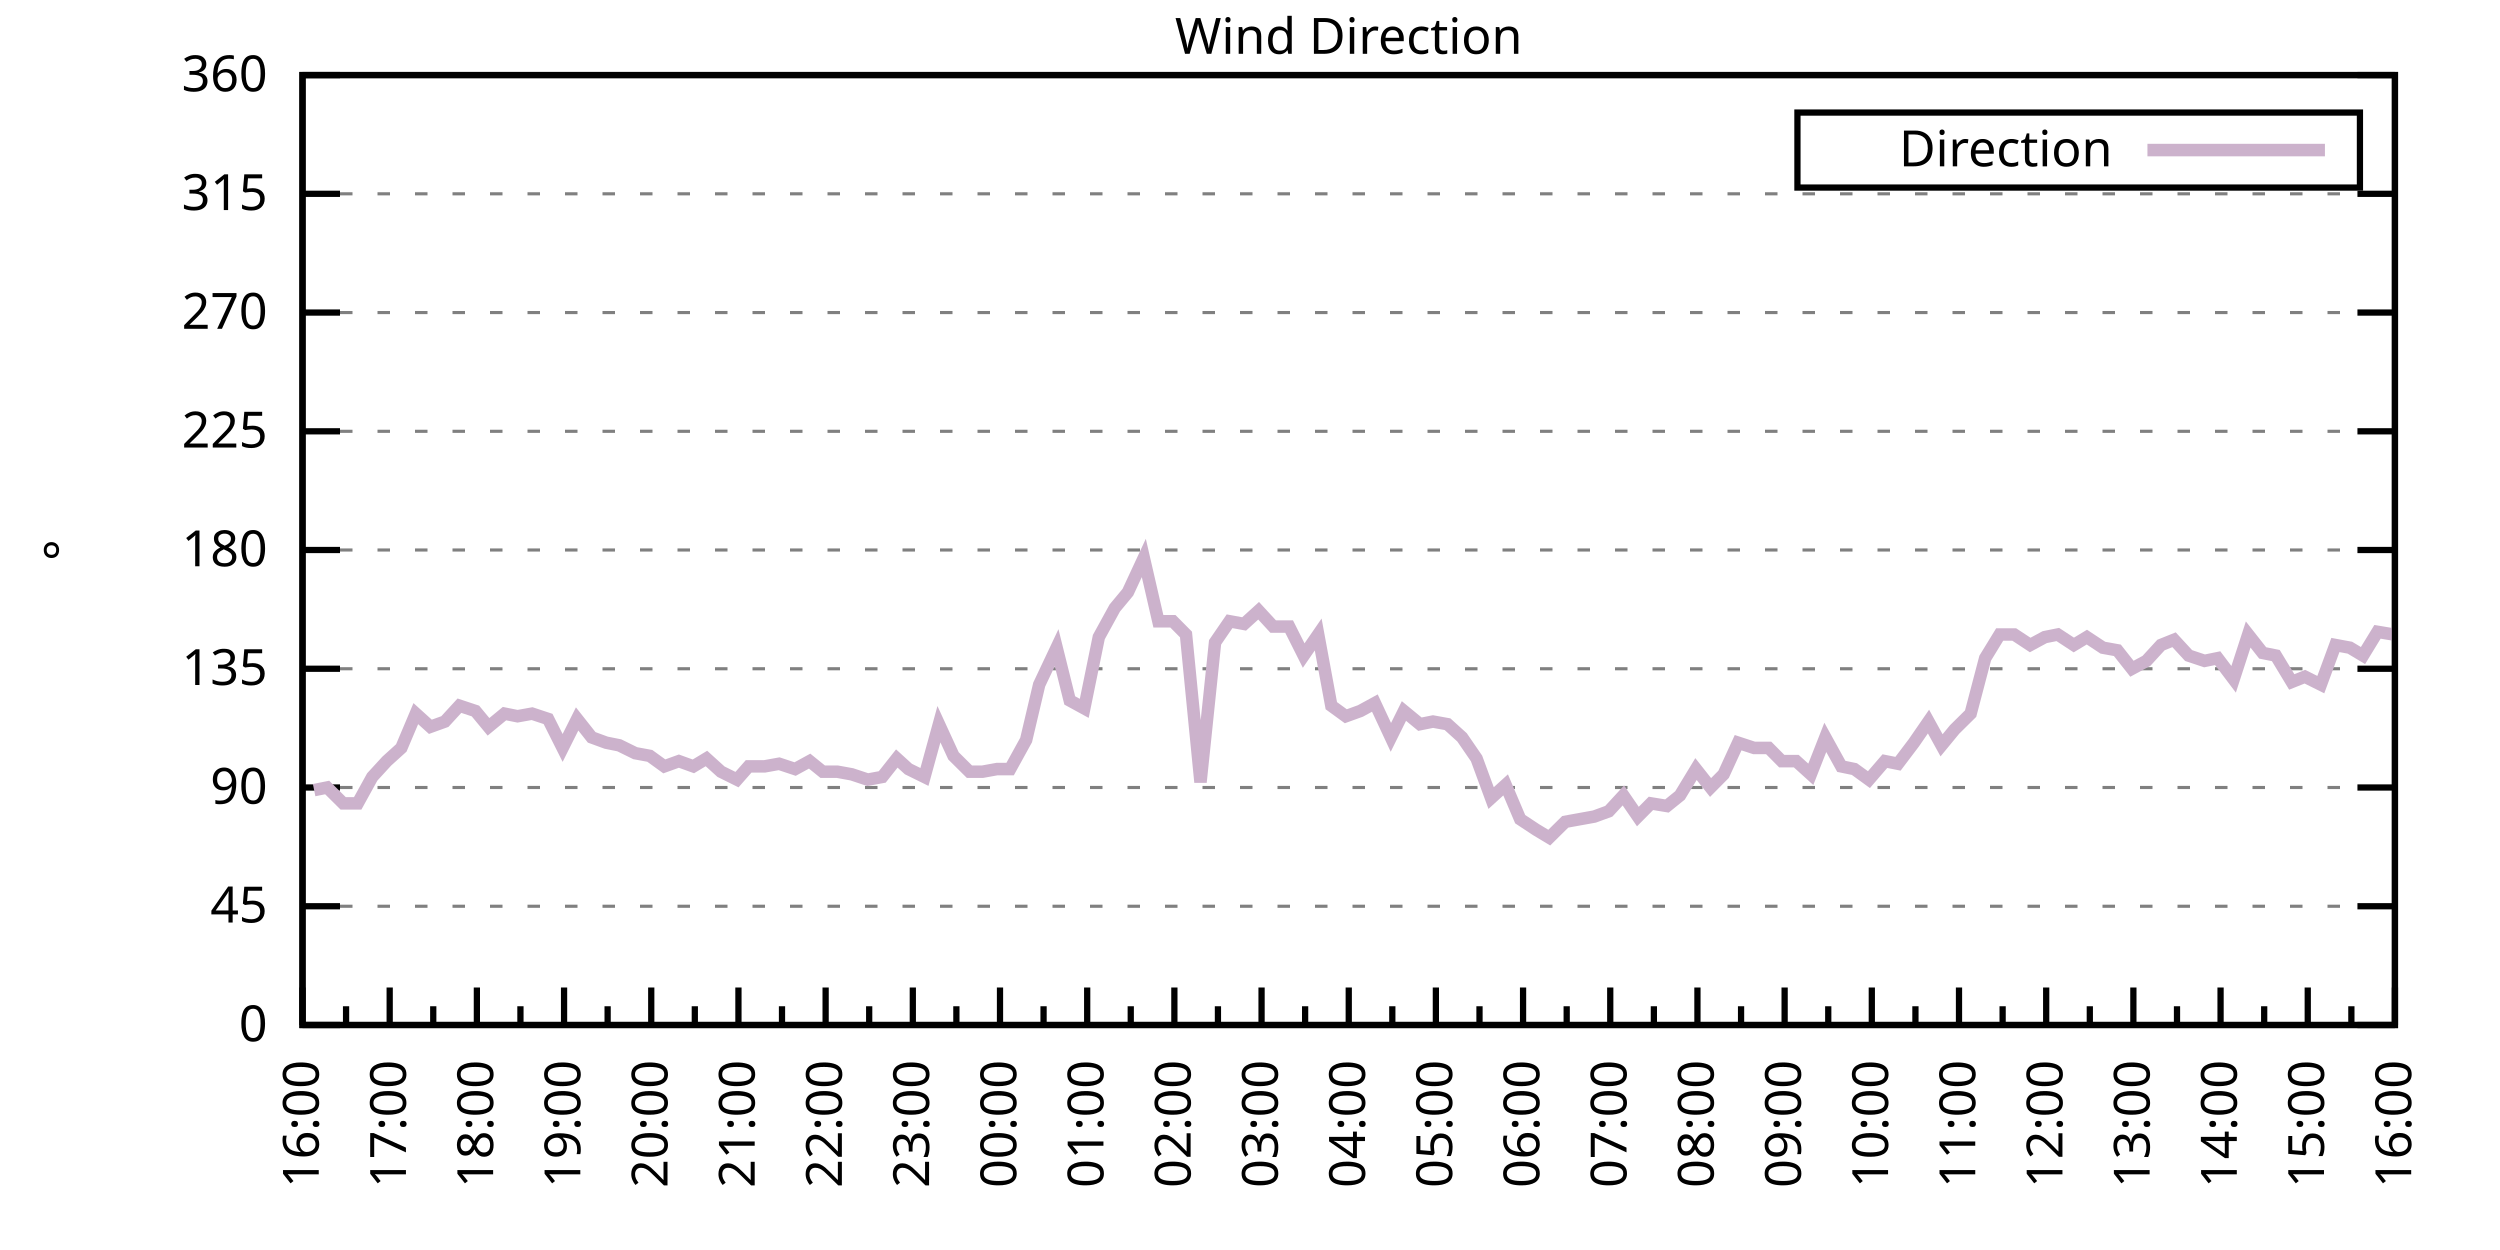
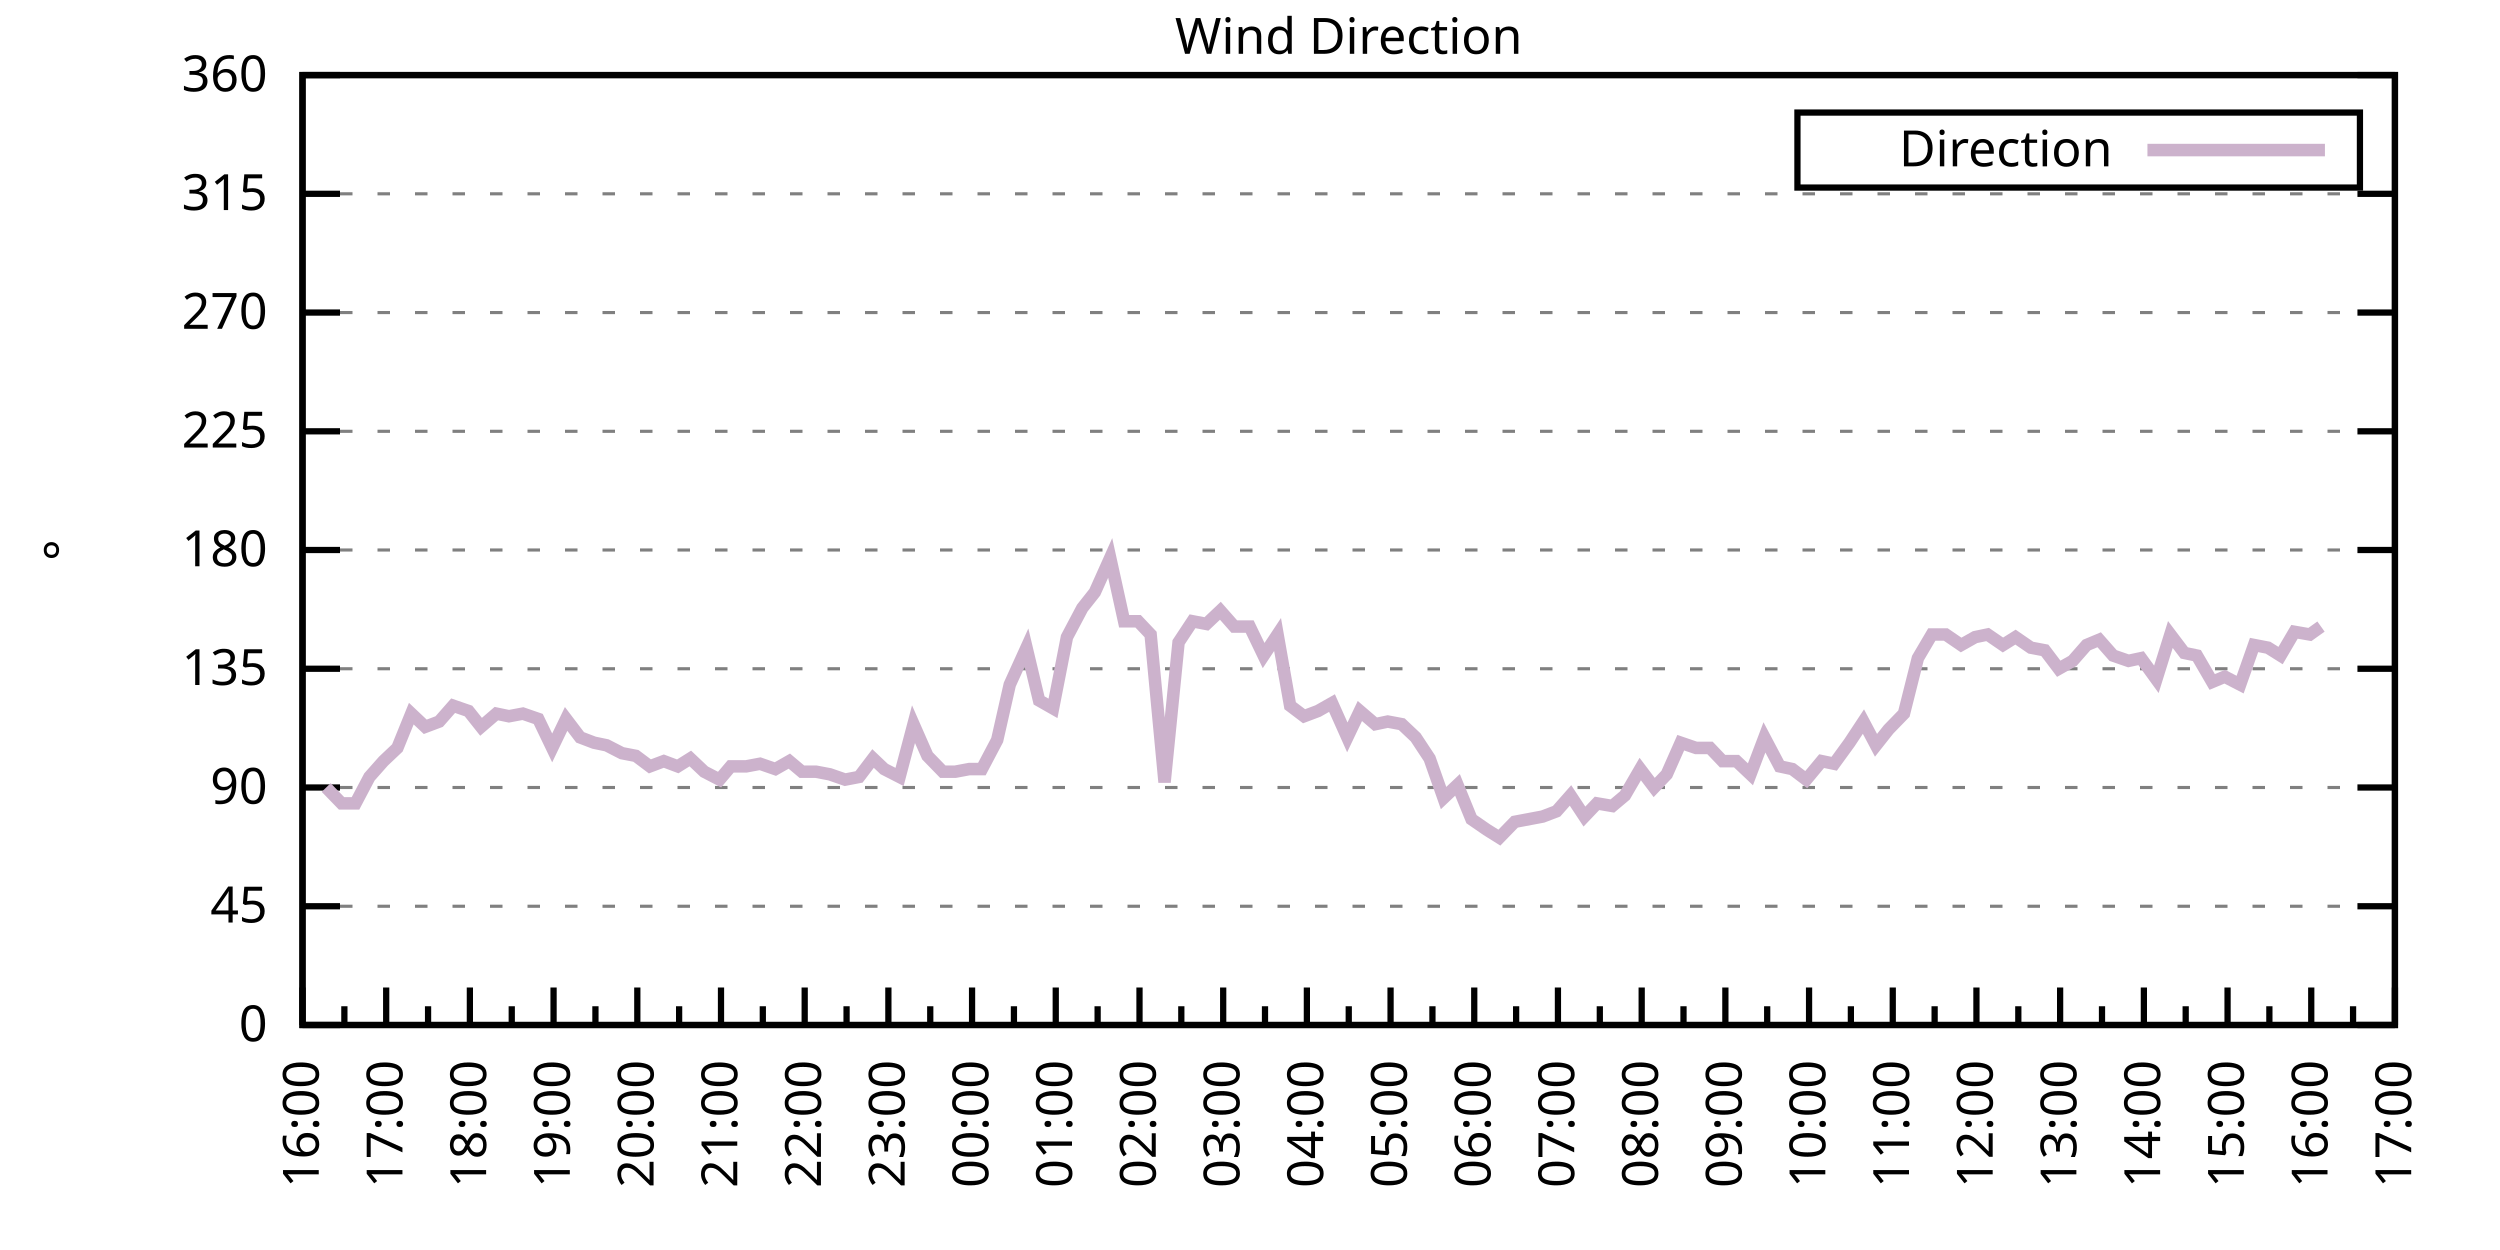
<svg xmlns="http://www.w3.org/2000/svg" xmlns:xlink="http://www.w3.org/1999/xlink" width="400" height="200" viewBox="0 0 400 200">
  <g id="gnuplot_canvas">
    <rect x="0" y="0" width="400" height="200" fill="none" />
    <defs>
      <circle id="gpDot" r="0.5" stroke-width="0.5" stroke="currentColor" />
      <path id="gpPt0" stroke-width="0.333" stroke="currentColor" d="M-1,0 h2 M0,-1 v2" />
      <path id="gpPt1" stroke-width="0.333" stroke="currentColor" d="M-1,-1 L1,1 M1,-1 L-1,1" />
      <path id="gpPt2" stroke-width="0.333" stroke="currentColor" d="M-1,0 L1,0 M0,-1 L0,1 M-1,-1 L1,1 M-1,1 L1,-1" />
      <rect id="gpPt3" stroke-width="0.333" stroke="currentColor" x="-1" y="-1" width="2" height="2" />
      <rect id="gpPt4" stroke-width="0.333" stroke="currentColor" fill="currentColor" x="-1" y="-1" width="2" height="2" />
      <circle id="gpPt5" stroke-width="0.333" stroke="currentColor" cx="0" cy="0" r="1" />
      <use xlink:href="#gpPt5" id="gpPt6" fill="currentColor" stroke="none" />
      <path id="gpPt7" stroke-width="0.333" stroke="currentColor" d="M0,-1.33 L-1.33,0.67 L1.33,0.67 z" />
      <use xlink:href="#gpPt7" id="gpPt8" fill="currentColor" stroke="none" />
      <use xlink:href="#gpPt7" id="gpPt9" stroke="currentColor" transform="rotate(180)" />
      <use xlink:href="#gpPt9" id="gpPt10" fill="currentColor" stroke="none" />
      <use xlink:href="#gpPt3" id="gpPt11" stroke="currentColor" transform="rotate(45)" />
      <use xlink:href="#gpPt11" id="gpPt12" fill="currentColor" stroke="none" />
      <path id="gpPt13" stroke-width="0.333" stroke="currentColor" d="M0,1.330 L1.265,0.411 L0.782,-1.067 L-0.782,-1.076 L-1.265,0.411 z" />
      <use xlink:href="#gpPt13" id="gpPt14" fill="currentColor" stroke="none" />
      <filter id="textbox" filterUnits="objectBoundingBox" x="0" y="0" height="1" width="1">
        <feFlood flood-color="white" flood-opacity="1" result="bgnd" />
        <feComposite in="SourceGraphic" in2="bgnd" operator="atop" />
      </filter>
      <filter id="greybox" filterUnits="objectBoundingBox" x="0" y="0" height="1" width="1">
        <feFlood flood-color="lightgrey" flood-opacity="1" result="grey" />
        <feComposite in="SourceGraphic" in2="grey" operator="atop" />
      </filter>
    </defs>
    <g fill="none" color="white" stroke="currentColor" stroke-width="1.00" stroke-linecap="butt" stroke-linejoin="miter">
</g>
    <g fill="none" color="black" stroke="currentColor" stroke-width="1.00" stroke-linecap="butt" stroke-linejoin="miter">
      <g stroke="none" shape-rendering="crispEdges">
        <polygon fill="rgb(255, 255, 255)" points="48.40,164.00 383.18,164.00 383.18,12.02 48.40,12.02 " />
      </g>
    </g>
    <g fill="none" color="black" stroke="currentColor" stroke-width="1.00" stroke-linecap="butt" stroke-linejoin="miter">
</g>
    <g fill="none" color="black" stroke="black" stroke-width="0.50" stroke-linecap="butt" stroke-linejoin="miter">
</g>
    <g fill="none" color="gray" stroke="currentColor" stroke-width="0.50" stroke-linecap="butt" stroke-linejoin="miter">
      <path stroke="gray" stroke-dasharray="2,4" class="gridline" d="M48.40,164.00 L383.19,164.00  " />
    </g>
    <g fill="none" color="gray" stroke="gray" stroke-width="1.00" stroke-linecap="butt" stroke-linejoin="miter">
</g>
    <g fill="none" color="black" stroke="currentColor" stroke-width="1.00" stroke-linecap="butt" stroke-linejoin="miter">
      <path stroke="black" d="M48.40,164.00 L54.40,164.00 M383.19,164.00 L377.19,164.00  " />
      <g transform="translate(42.80,166.60)" stroke="none" fill="black" font-family="Sans" font-size="8.00" text-anchor="end">
        <text>
          <tspan font-family="Sans"> 0</tspan>
        </text>
      </g>
    </g>
    <g fill="none" color="black" stroke="currentColor" stroke-width="1.00" stroke-linecap="butt" stroke-linejoin="miter">
</g>
    <g fill="none" color="black" stroke="black" stroke-width="0.50" stroke-linecap="butt" stroke-linejoin="miter">
</g>
    <g fill="none" color="gray" stroke="currentColor" stroke-width="0.50" stroke-linecap="butt" stroke-linejoin="miter">
      <path stroke="gray" stroke-dasharray="2,4" class="gridline" d="M48.40,145.00 L383.19,145.00  " />
    </g>
    <g fill="none" color="gray" stroke="gray" stroke-width="1.00" stroke-linecap="butt" stroke-linejoin="miter">
</g>
    <g fill="none" color="black" stroke="currentColor" stroke-width="1.00" stroke-linecap="butt" stroke-linejoin="miter">
      <path stroke="black" d="M48.40,145.00 L54.40,145.00 M383.19,145.00 L377.19,145.00  " />
      <g transform="translate(42.80,147.60)" stroke="none" fill="black" font-family="Sans" font-size="8.00" text-anchor="end">
        <text>
          <tspan font-family="Sans"> 45</tspan>
        </text>
      </g>
    </g>
    <g fill="none" color="black" stroke="currentColor" stroke-width="1.00" stroke-linecap="butt" stroke-linejoin="miter">
</g>
    <g fill="none" color="black" stroke="black" stroke-width="0.50" stroke-linecap="butt" stroke-linejoin="miter">
</g>
    <g fill="none" color="gray" stroke="currentColor" stroke-width="0.50" stroke-linecap="butt" stroke-linejoin="miter">
      <path stroke="gray" stroke-dasharray="2,4" class="gridline" d="M48.40,126.00 L383.19,126.00  " />
    </g>
    <g fill="none" color="gray" stroke="gray" stroke-width="1.00" stroke-linecap="butt" stroke-linejoin="miter">
</g>
    <g fill="none" color="black" stroke="currentColor" stroke-width="1.00" stroke-linecap="butt" stroke-linejoin="miter">
      <path stroke="black" d="M48.40,126.00 L54.40,126.00 M383.19,126.00 L377.19,126.00  " />
      <g transform="translate(42.80,128.60)" stroke="none" fill="black" font-family="Sans" font-size="8.00" text-anchor="end">
        <text>
          <tspan font-family="Sans"> 90</tspan>
        </text>
      </g>
    </g>
    <g fill="none" color="black" stroke="currentColor" stroke-width="1.00" stroke-linecap="butt" stroke-linejoin="miter">
</g>
    <g fill="none" color="black" stroke="black" stroke-width="0.50" stroke-linecap="butt" stroke-linejoin="miter">
</g>
    <g fill="none" color="gray" stroke="currentColor" stroke-width="0.50" stroke-linecap="butt" stroke-linejoin="miter">
      <path stroke="gray" stroke-dasharray="2,4" class="gridline" d="M48.40,107.00 L383.19,107.00  " />
    </g>
    <g fill="none" color="gray" stroke="gray" stroke-width="1.00" stroke-linecap="butt" stroke-linejoin="miter">
</g>
    <g fill="none" color="black" stroke="currentColor" stroke-width="1.00" stroke-linecap="butt" stroke-linejoin="miter">
      <path stroke="black" d="M48.40,107.00 L54.40,107.00 M383.19,107.00 L377.19,107.00  " />
      <g transform="translate(42.80,109.60)" stroke="none" fill="black" font-family="Sans" font-size="8.00" text-anchor="end">
        <text>
          <tspan font-family="Sans"> 135</tspan>
        </text>
      </g>
    </g>
    <g fill="none" color="black" stroke="currentColor" stroke-width="1.00" stroke-linecap="butt" stroke-linejoin="miter">
</g>
    <g fill="none" color="black" stroke="black" stroke-width="0.50" stroke-linecap="butt" stroke-linejoin="miter">
</g>
    <g fill="none" color="gray" stroke="currentColor" stroke-width="0.50" stroke-linecap="butt" stroke-linejoin="miter">
      <path stroke="gray" stroke-dasharray="2,4" class="gridline" d="M48.40,88.00 L383.19,88.00  " />
    </g>
    <g fill="none" color="gray" stroke="gray" stroke-width="1.00" stroke-linecap="butt" stroke-linejoin="miter">
</g>
    <g fill="none" color="black" stroke="currentColor" stroke-width="1.00" stroke-linecap="butt" stroke-linejoin="miter">
      <path stroke="black" d="M48.40,88.00 L54.40,88.00 M383.19,88.00 L377.19,88.00  " />
      <g transform="translate(42.80,90.60)" stroke="none" fill="black" font-family="Sans" font-size="8.00" text-anchor="end">
        <text>
          <tspan font-family="Sans"> 180</tspan>
        </text>
      </g>
    </g>
    <g fill="none" color="black" stroke="currentColor" stroke-width="1.00" stroke-linecap="butt" stroke-linejoin="miter">
</g>
    <g fill="none" color="black" stroke="black" stroke-width="0.50" stroke-linecap="butt" stroke-linejoin="miter">
</g>
    <g fill="none" color="gray" stroke="currentColor" stroke-width="0.50" stroke-linecap="butt" stroke-linejoin="miter">
      <path stroke="gray" stroke-dasharray="2,4" class="gridline" d="M48.40,69.01 L383.19,69.01  " />
    </g>
    <g fill="none" color="gray" stroke="gray" stroke-width="1.00" stroke-linecap="butt" stroke-linejoin="miter">
</g>
    <g fill="none" color="black" stroke="currentColor" stroke-width="1.00" stroke-linecap="butt" stroke-linejoin="miter">
      <path stroke="black" d="M48.40,69.01 L54.40,69.01 M383.19,69.01 L377.19,69.01  " />
      <g transform="translate(42.80,71.61)" stroke="none" fill="black" font-family="Sans" font-size="8.00" text-anchor="end">
        <text>
          <tspan font-family="Sans"> 225</tspan>
        </text>
      </g>
    </g>
    <g fill="none" color="black" stroke="currentColor" stroke-width="1.00" stroke-linecap="butt" stroke-linejoin="miter">
</g>
    <g fill="none" color="black" stroke="black" stroke-width="0.50" stroke-linecap="butt" stroke-linejoin="miter">
</g>
    <g fill="none" color="gray" stroke="currentColor" stroke-width="0.50" stroke-linecap="butt" stroke-linejoin="miter">
      <path stroke="gray" stroke-dasharray="2,4" class="gridline" d="M48.40,50.01 L383.19,50.01  " />
    </g>
    <g fill="none" color="gray" stroke="gray" stroke-width="1.00" stroke-linecap="butt" stroke-linejoin="miter">
</g>
    <g fill="none" color="black" stroke="currentColor" stroke-width="1.00" stroke-linecap="butt" stroke-linejoin="miter">
      <path stroke="black" d="M48.40,50.01 L54.40,50.01 M383.19,50.01 L377.19,50.01  " />
      <g transform="translate(42.80,52.61)" stroke="none" fill="black" font-family="Sans" font-size="8.00" text-anchor="end">
        <text>
          <tspan font-family="Sans"> 270</tspan>
        </text>
      </g>
    </g>
    <g fill="none" color="black" stroke="currentColor" stroke-width="1.00" stroke-linecap="butt" stroke-linejoin="miter">
</g>
    <g fill="none" color="black" stroke="black" stroke-width="0.50" stroke-linecap="butt" stroke-linejoin="miter">
</g>
    <g fill="none" color="gray" stroke="currentColor" stroke-width="0.50" stroke-linecap="butt" stroke-linejoin="miter">
      <path stroke="gray" stroke-dasharray="2,4" class="gridline" d="M48.40,31.01 L383.19,31.01  " />
    </g>
    <g fill="none" color="gray" stroke="gray" stroke-width="1.00" stroke-linecap="butt" stroke-linejoin="miter">
</g>
    <g fill="none" color="black" stroke="currentColor" stroke-width="1.00" stroke-linecap="butt" stroke-linejoin="miter">
      <path stroke="black" d="M48.40,31.01 L54.40,31.01 M383.19,31.01 L377.19,31.01  " />
      <g transform="translate(42.80,33.61)" stroke="none" fill="black" font-family="Sans" font-size="8.00" text-anchor="end">
        <text>
          <tspan font-family="Sans"> 315</tspan>
        </text>
      </g>
    </g>
    <g fill="none" color="black" stroke="currentColor" stroke-width="1.00" stroke-linecap="butt" stroke-linejoin="miter">
</g>
    <g fill="none" color="black" stroke="black" stroke-width="0.50" stroke-linecap="butt" stroke-linejoin="miter">
</g>
    <g fill="none" color="gray" stroke="currentColor" stroke-width="0.50" stroke-linecap="butt" stroke-linejoin="miter">
      <path stroke="gray" stroke-dasharray="2,4" class="gridline" d="M48.40,12.01 L383.19,12.01  " />
    </g>
    <g fill="none" color="gray" stroke="gray" stroke-width="1.00" stroke-linecap="butt" stroke-linejoin="miter">
</g>
    <g fill="none" color="black" stroke="currentColor" stroke-width="1.00" stroke-linecap="butt" stroke-linejoin="miter">
      <path stroke="black" d="M48.40,12.01 L54.40,12.01 M383.19,12.01 L377.19,12.01  " />
      <g transform="translate(42.80,14.61)" stroke="none" fill="black" font-family="Sans" font-size="8.00" text-anchor="end">
        <text>
          <tspan font-family="Sans"> 360</tspan>
        </text>
      </g>
    </g>
    <g fill="none" color="black" stroke="currentColor" stroke-width="1.00" stroke-linecap="butt" stroke-linejoin="miter">
      <path stroke="black" d="M48.40,164.00 L48.40,158.00  " />
      <g transform="translate(51.00,169.60) rotate(270)" stroke="none" fill="black" font-family="Sans" font-size="8.00" text-anchor="end">
        <text>
          <tspan font-family="Sans">16:00</tspan>
        </text>
      </g>
    </g>
    <g fill="none" color="black" stroke="currentColor" stroke-width="1.00" stroke-linecap="butt" stroke-linejoin="miter">
-       <path stroke="black" d="M55.37,164.00 L55.37,161.00 M62.35,164.00 L62.35,158.00  " />
-       <g transform="translate(64.95,169.60) rotate(270)" stroke="none" fill="black" font-family="Sans" font-size="8.00" text-anchor="end">
+       <path stroke="black" d="M55.10,164.00 L55.10,161.00 M61.79,164.00 L61.79,158.00  " />
+       <g transform="translate(64.39,169.60) rotate(270)" stroke="none" fill="black" font-family="Sans" font-size="8.00" text-anchor="end">
        <text>
          <tspan font-family="Sans">17:00</tspan>
        </text>
      </g>
    </g>
    <g fill="none" color="black" stroke="currentColor" stroke-width="1.00" stroke-linecap="butt" stroke-linejoin="miter">
-       <path stroke="black" d="M69.32,164.00 L69.32,161.00 M76.30,164.00 L76.30,158.00  " />
-       <g transform="translate(78.90,169.60) rotate(270)" stroke="none" fill="black" font-family="Sans" font-size="8.00" text-anchor="end">
+       <path stroke="black" d="M68.49,164.00 L68.49,161.00 M75.18,164.00 L75.18,158.00  " />
+       <g transform="translate(77.78,169.60) rotate(270)" stroke="none" fill="black" font-family="Sans" font-size="8.00" text-anchor="end">
        <text>
          <tspan font-family="Sans">18:00</tspan>
        </text>
      </g>
    </g>
    <g fill="none" color="black" stroke="currentColor" stroke-width="1.00" stroke-linecap="butt" stroke-linejoin="miter">
-       <path stroke="black" d="M83.27,164.00 L83.27,161.00 M90.25,164.00 L90.25,158.00  " />
-       <g transform="translate(92.85,169.60) rotate(270)" stroke="none" fill="black" font-family="Sans" font-size="8.00" text-anchor="end">
+       <path stroke="black" d="M81.88,164.00 L81.88,161.00 M88.57,164.00 L88.57,158.00  " />
+       <g transform="translate(91.17,169.60) rotate(270)" stroke="none" fill="black" font-family="Sans" font-size="8.00" text-anchor="end">
        <text>
          <tspan font-family="Sans">19:00</tspan>
        </text>
      </g>
    </g>
    <g fill="none" color="black" stroke="currentColor" stroke-width="1.00" stroke-linecap="butt" stroke-linejoin="miter">
-       <path stroke="black" d="M97.22,164.00 L97.22,161.00 M104.20,164.00 L104.20,158.00  " />
-       <g transform="translate(106.80,169.60) rotate(270)" stroke="none" fill="black" font-family="Sans" font-size="8.00" text-anchor="end">
+       <path stroke="black" d="M95.27,164.00 L95.27,161.00 M101.97,164.00 L101.97,158.00  " />
+       <g transform="translate(104.57,169.60) rotate(270)" stroke="none" fill="black" font-family="Sans" font-size="8.00" text-anchor="end">
        <text>
          <tspan font-family="Sans">20:00</tspan>
        </text>
      </g>
    </g>
    <g fill="none" color="black" stroke="currentColor" stroke-width="1.00" stroke-linecap="butt" stroke-linejoin="miter">
-       <path stroke="black" d="M111.17,164.00 L111.17,161.00 M118.15,164.00 L118.15,158.00  " />
-       <g transform="translate(120.75,169.60) rotate(270)" stroke="none" fill="black" font-family="Sans" font-size="8.00" text-anchor="end">
+       <path stroke="black" d="M108.66,164.00 L108.66,161.00 M115.36,164.00 L115.36,158.00  " />
+       <g transform="translate(117.96,169.60) rotate(270)" stroke="none" fill="black" font-family="Sans" font-size="8.00" text-anchor="end">
        <text>
          <tspan font-family="Sans">21:00</tspan>
        </text>
      </g>
    </g>
    <g fill="none" color="black" stroke="currentColor" stroke-width="1.00" stroke-linecap="butt" stroke-linejoin="miter">
-       <path stroke="black" d="M125.12,164.00 L125.12,161.00 M132.10,164.00 L132.10,158.00  " />
-       <g transform="translate(134.70,169.60) rotate(270)" stroke="none" fill="black" font-family="Sans" font-size="8.00" text-anchor="end">
+       <path stroke="black" d="M122.05,164.00 L122.05,161.00 M128.75,164.00 L128.75,158.00  " />
+       <g transform="translate(131.35,169.60) rotate(270)" stroke="none" fill="black" font-family="Sans" font-size="8.00" text-anchor="end">
        <text>
          <tspan font-family="Sans">22:00</tspan>
        </text>
      </g>
    </g>
    <g fill="none" color="black" stroke="currentColor" stroke-width="1.00" stroke-linecap="butt" stroke-linejoin="miter">
-       <path stroke="black" d="M139.07,164.00 L139.07,161.00 M146.05,164.00 L146.05,158.00  " />
-       <g transform="translate(148.65,169.60) rotate(270)" stroke="none" fill="black" font-family="Sans" font-size="8.00" text-anchor="end">
+       <path stroke="black" d="M135.45,164.00 L135.45,161.00 M142.14,164.00 L142.14,158.00  " />
+       <g transform="translate(144.74,169.60) rotate(270)" stroke="none" fill="black" font-family="Sans" font-size="8.00" text-anchor="end">
        <text>
          <tspan font-family="Sans">23:00</tspan>
        </text>
      </g>
    </g>
    <g fill="none" color="black" stroke="currentColor" stroke-width="1.00" stroke-linecap="butt" stroke-linejoin="miter">
-       <path stroke="black" d="M153.02,164.00 L153.02,161.00 M160.00,164.00 L160.00,158.00  " />
-       <g transform="translate(162.60,169.60) rotate(270)" stroke="none" fill="black" font-family="Sans" font-size="8.00" text-anchor="end">
+       <path stroke="black" d="M148.84,164.00 L148.84,161.00 M155.53,164.00 L155.53,158.00  " />
+       <g transform="translate(158.13,169.60) rotate(270)" stroke="none" fill="black" font-family="Sans" font-size="8.00" text-anchor="end">
        <text>
          <tspan font-family="Sans">00:00</tspan>
        </text>
      </g>
    </g>
    <g fill="none" color="black" stroke="currentColor" stroke-width="1.00" stroke-linecap="butt" stroke-linejoin="miter">
-       <path stroke="black" d="M166.97,164.00 L166.97,161.00 M173.95,164.00 L173.95,158.00  " />
-       <g transform="translate(176.55,169.60) rotate(270)" stroke="none" fill="black" font-family="Sans" font-size="8.00" text-anchor="end">
+       <path stroke="black" d="M162.23,164.00 L162.23,161.00 M168.92,164.00 L168.92,158.00  " />
+       <g transform="translate(171.52,169.60) rotate(270)" stroke="none" fill="black" font-family="Sans" font-size="8.00" text-anchor="end">
        <text>
          <tspan font-family="Sans">01:00</tspan>
        </text>
      </g>
    </g>
    <g fill="none" color="black" stroke="currentColor" stroke-width="1.00" stroke-linecap="butt" stroke-linejoin="miter">
-       <path stroke="black" d="M180.92,164.00 L180.92,161.00 M187.90,164.00 L187.90,158.00  " />
-       <g transform="translate(190.50,169.60) rotate(270)" stroke="none" fill="black" font-family="Sans" font-size="8.00" text-anchor="end">
+       <path stroke="black" d="M175.62,164.00 L175.62,161.00 M182.32,164.00 L182.32,158.00  " />
+       <g transform="translate(184.92,169.60) rotate(270)" stroke="none" fill="black" font-family="Sans" font-size="8.00" text-anchor="end">
        <text>
          <tspan font-family="Sans">02:00</tspan>
        </text>
      </g>
    </g>
    <g fill="none" color="black" stroke="currentColor" stroke-width="1.00" stroke-linecap="butt" stroke-linejoin="miter">
-       <path stroke="black" d="M194.87,164.00 L194.87,161.00 M201.85,164.00 L201.85,158.00  " />
-       <g transform="translate(204.45,169.60) rotate(270)" stroke="none" fill="black" font-family="Sans" font-size="8.00" text-anchor="end">
+       <path stroke="black" d="M189.01,164.00 L189.01,161.00 M195.71,164.00 L195.71,158.00  " />
+       <g transform="translate(198.31,169.60) rotate(270)" stroke="none" fill="black" font-family="Sans" font-size="8.00" text-anchor="end">
        <text>
          <tspan font-family="Sans">03:00</tspan>
        </text>
      </g>
    </g>
    <g fill="none" color="black" stroke="currentColor" stroke-width="1.00" stroke-linecap="butt" stroke-linejoin="miter">
-       <path stroke="black" d="M208.82,164.00 L208.82,161.00 M215.80,164.00 L215.80,158.00  " />
-       <g transform="translate(218.40,169.60) rotate(270)" stroke="none" fill="black" font-family="Sans" font-size="8.00" text-anchor="end">
+       <path stroke="black" d="M202.40,164.00 L202.40,161.00 M209.10,164.00 L209.10,158.00  " />
+       <g transform="translate(211.70,169.60) rotate(270)" stroke="none" fill="black" font-family="Sans" font-size="8.00" text-anchor="end">
        <text>
          <tspan font-family="Sans">04:00</tspan>
        </text>
      </g>
    </g>
    <g fill="none" color="black" stroke="currentColor" stroke-width="1.00" stroke-linecap="butt" stroke-linejoin="miter">
-       <path stroke="black" d="M222.77,164.00 L222.77,161.00 M229.74,164.00 L229.74,158.00  " />
-       <g transform="translate(232.34,169.60) rotate(270)" stroke="none" fill="black" font-family="Sans" font-size="8.00" text-anchor="end">
+       <path stroke="black" d="M215.80,164.00 L215.80,161.00 M222.49,164.00 L222.49,158.00  " />
+       <g transform="translate(225.09,169.60) rotate(270)" stroke="none" fill="black" font-family="Sans" font-size="8.00" text-anchor="end">
        <text>
          <tspan font-family="Sans">05:00</tspan>
        </text>
      </g>
    </g>
    <g fill="none" color="black" stroke="currentColor" stroke-width="1.00" stroke-linecap="butt" stroke-linejoin="miter">
-       <path stroke="black" d="M236.72,164.00 L236.72,161.00 M243.69,164.00 L243.69,158.00  " />
-       <g transform="translate(246.29,169.60) rotate(270)" stroke="none" fill="black" font-family="Sans" font-size="8.00" text-anchor="end">
+       <path stroke="black" d="M229.19,164.00 L229.19,161.00 M235.88,164.00 L235.88,158.00  " />
+       <g transform="translate(238.48,169.60) rotate(270)" stroke="none" fill="black" font-family="Sans" font-size="8.00" text-anchor="end">
        <text>
          <tspan font-family="Sans">06:00</tspan>
        </text>
      </g>
    </g>
    <g fill="none" color="black" stroke="currentColor" stroke-width="1.00" stroke-linecap="butt" stroke-linejoin="miter">
-       <path stroke="black" d="M250.67,164.00 L250.67,161.00 M257.64,164.00 L257.64,158.00  " />
-       <g transform="translate(260.24,169.60) rotate(270)" stroke="none" fill="black" font-family="Sans" font-size="8.00" text-anchor="end">
+       <path stroke="black" d="M242.58,164.00 L242.58,161.00 M249.27,164.00 L249.27,158.00  " />
+       <g transform="translate(251.87,169.60) rotate(270)" stroke="none" fill="black" font-family="Sans" font-size="8.00" text-anchor="end">
        <text>
          <tspan font-family="Sans">07:00</tspan>
        </text>
      </g>
    </g>
    <g fill="none" color="black" stroke="currentColor" stroke-width="1.00" stroke-linecap="butt" stroke-linejoin="miter">
-       <path stroke="black" d="M264.62,164.00 L264.62,161.00 M271.59,164.00 L271.59,158.00  " />
-       <g transform="translate(274.19,169.60) rotate(270)" stroke="none" fill="black" font-family="Sans" font-size="8.00" text-anchor="end">
+       <path stroke="black" d="M255.97,164.00 L255.97,161.00 M262.67,164.00 L262.67,158.00  " />
+       <g transform="translate(265.27,169.60) rotate(270)" stroke="none" fill="black" font-family="Sans" font-size="8.00" text-anchor="end">
        <text>
          <tspan font-family="Sans">08:00</tspan>
        </text>
      </g>
    </g>
    <g fill="none" color="black" stroke="currentColor" stroke-width="1.00" stroke-linecap="butt" stroke-linejoin="miter">
-       <path stroke="black" d="M278.57,164.00 L278.57,161.00 M285.54,164.00 L285.54,158.00  " />
-       <g transform="translate(288.14,169.60) rotate(270)" stroke="none" fill="black" font-family="Sans" font-size="8.00" text-anchor="end">
+       <path stroke="black" d="M269.36,164.00 L269.36,161.00 M276.06,164.00 L276.06,158.00  " />
+       <g transform="translate(278.66,169.60) rotate(270)" stroke="none" fill="black" font-family="Sans" font-size="8.00" text-anchor="end">
        <text>
          <tspan font-family="Sans">09:00</tspan>
        </text>
      </g>
    </g>
    <g fill="none" color="black" stroke="currentColor" stroke-width="1.00" stroke-linecap="butt" stroke-linejoin="miter">
-       <path stroke="black" d="M292.52,164.00 L292.52,161.00 M299.49,164.00 L299.49,158.00  " />
-       <g transform="translate(302.09,169.60) rotate(270)" stroke="none" fill="black" font-family="Sans" font-size="8.00" text-anchor="end">
+       <path stroke="black" d="M282.75,164.00 L282.75,161.00 M289.45,164.00 L289.45,158.00  " />
+       <g transform="translate(292.05,169.60) rotate(270)" stroke="none" fill="black" font-family="Sans" font-size="8.00" text-anchor="end">
        <text>
          <tspan font-family="Sans">10:00</tspan>
        </text>
      </g>
    </g>
    <g fill="none" color="black" stroke="currentColor" stroke-width="1.00" stroke-linecap="butt" stroke-linejoin="miter">
-       <path stroke="black" d="M306.47,164.00 L306.47,161.00 M313.44,164.00 L313.44,158.00  " />
-       <g transform="translate(316.04,169.60) rotate(270)" stroke="none" fill="black" font-family="Sans" font-size="8.00" text-anchor="end">
+       <path stroke="black" d="M296.14,164.00 L296.14,161.00 M302.84,164.00 L302.84,158.00  " />
+       <g transform="translate(305.44,169.60) rotate(270)" stroke="none" fill="black" font-family="Sans" font-size="8.00" text-anchor="end">
        <text>
          <tspan font-family="Sans">11:00</tspan>
        </text>
      </g>
    </g>
    <g fill="none" color="black" stroke="currentColor" stroke-width="1.00" stroke-linecap="butt" stroke-linejoin="miter">
-       <path stroke="black" d="M320.42,164.00 L320.42,161.00 M327.39,164.00 L327.39,158.00  " />
-       <g transform="translate(329.99,169.60) rotate(270)" stroke="none" fill="black" font-family="Sans" font-size="8.00" text-anchor="end">
+       <path stroke="black" d="M309.54,164.00 L309.54,161.00 M316.23,164.00 L316.23,158.00  " />
+       <g transform="translate(318.83,169.60) rotate(270)" stroke="none" fill="black" font-family="Sans" font-size="8.00" text-anchor="end">
        <text>
          <tspan font-family="Sans">12:00</tspan>
        </text>
      </g>
    </g>
    <g fill="none" color="black" stroke="currentColor" stroke-width="1.00" stroke-linecap="butt" stroke-linejoin="miter">
-       <path stroke="black" d="M334.37,164.00 L334.37,161.00 M341.34,164.00 L341.34,158.00  " />
-       <g transform="translate(343.94,169.60) rotate(270)" stroke="none" fill="black" font-family="Sans" font-size="8.00" text-anchor="end">
+       <path stroke="black" d="M322.93,164.00 L322.93,161.00 M329.62,164.00 L329.62,158.00  " />
+       <g transform="translate(332.22,169.60) rotate(270)" stroke="none" fill="black" font-family="Sans" font-size="8.00" text-anchor="end">
        <text>
          <tspan font-family="Sans">13:00</tspan>
        </text>
      </g>
    </g>
    <g fill="none" color="black" stroke="currentColor" stroke-width="1.00" stroke-linecap="butt" stroke-linejoin="miter">
-       <path stroke="black" d="M348.32,164.00 L348.32,161.00 M355.29,164.00 L355.29,158.00  " />
-       <g transform="translate(357.89,169.60) rotate(270)" stroke="none" fill="black" font-family="Sans" font-size="8.00" text-anchor="end">
+       <path stroke="black" d="M336.32,164.00 L336.32,161.00 M343.02,164.00 L343.02,158.00  " />
+       <g transform="translate(345.62,169.60) rotate(270)" stroke="none" fill="black" font-family="Sans" font-size="8.00" text-anchor="end">
        <text>
          <tspan font-family="Sans">14:00</tspan>
        </text>
      </g>
    </g>
    <g fill="none" color="black" stroke="currentColor" stroke-width="1.00" stroke-linecap="butt" stroke-linejoin="miter">
-       <path stroke="black" d="M362.27,164.00 L362.27,161.00 M369.24,164.00 L369.24,158.00  " />
-       <g transform="translate(371.84,169.60) rotate(270)" stroke="none" fill="black" font-family="Sans" font-size="8.00" text-anchor="end">
+       <path stroke="black" d="M349.71,164.00 L349.71,161.00 M356.41,164.00 L356.41,158.00  " />
+       <g transform="translate(359.01,169.60) rotate(270)" stroke="none" fill="black" font-family="Sans" font-size="8.00" text-anchor="end">
        <text>
          <tspan font-family="Sans">15:00</tspan>
        </text>
      </g>
    </g>
    <g fill="none" color="black" stroke="currentColor" stroke-width="1.00" stroke-linecap="butt" stroke-linejoin="miter">
-       <path stroke="black" d="M376.22,164.00 L376.22,161.00 M383.19,164.00 L383.19,158.00  " />
+       <path stroke="black" d="M363.10,164.00 L363.10,161.00 M369.80,164.00 L369.80,158.00  " />
+       <g transform="translate(372.40,169.60) rotate(270)" stroke="none" fill="black" font-family="Sans" font-size="8.00" text-anchor="end">
+         <text>
+           <tspan font-family="Sans">16:00</tspan>
+         </text>
+       </g>
+     </g>
+     <g fill="none" color="black" stroke="currentColor" stroke-width="1.00" stroke-linecap="butt" stroke-linejoin="miter">
+       <path stroke="black" d="M376.49,164.00 L376.49,161.00 M383.19,164.00 L383.19,158.00  " />
      <g transform="translate(385.79,169.60) rotate(270)" stroke="none" fill="black" font-family="Sans" font-size="8.00" text-anchor="end">
        <text>
-           <tspan font-family="Sans">16:00</tspan>
+           <tspan font-family="Sans">17:00</tspan>
        </text>
      </g>
    </g>
    <g fill="none" color="black" stroke="currentColor" stroke-width="1.00" stroke-linecap="butt" stroke-linejoin="miter">
</g>
    <g fill="none" color="black" stroke="currentColor" stroke-width="1.00" stroke-linecap="butt" stroke-linejoin="miter">
      <path stroke="black" d="M48.40,12.01 L48.40,164.00 L383.19,164.00 L383.19,12.01 L48.40,12.01 Z  " />
    </g>
    <g fill="none" color="black" stroke="currentColor" stroke-width="1.00" stroke-linecap="butt" stroke-linejoin="miter">
      <g transform="translate(12.80,88.01) rotate(270)" stroke="none" fill="black" font-family="Sans" font-size="8.00" text-anchor="middle">
        <text>
          <tspan font-family="Sans">°</tspan>
        </text>
      </g>
    </g>
    <g fill="none" color="black" stroke="currentColor" stroke-width="1.00" stroke-linecap="butt" stroke-linejoin="miter">
</g>
    <g fill="none" color="black" stroke="currentColor" stroke-width="1.00" stroke-linecap="butt" stroke-linejoin="miter">
      <path stroke="black" d="M287.59,30.01 L287.59,18.01 L377.59,18.01 L377.59,30.01 L287.59,30.01 Z  " />
    </g>
    <g id="Wind_direction_plot_1">
      <g fill="none" color="white" stroke="black" stroke-width="2.00" stroke-linecap="butt" stroke-linejoin="miter">
</g>
      <g fill="none" color="black" stroke="currentColor" stroke-width="2.00" stroke-linecap="butt" stroke-linejoin="miter">
        <g transform="translate(337.99,26.61)" stroke="none" fill="black" font-family="Sans" font-size="8.00" text-anchor="end">
          <text>
            <tspan font-family="Sans">Direction</tspan>
          </text>
        </g>
      </g>
      <g fill="none" color="black" stroke="currentColor" stroke-width="2.00" stroke-linecap="butt" stroke-linejoin="miter">
-         <path stroke="rgb(204, 178, 204)" d="M343.59,24.01 L371.99,24.01 M50.26,126.42 L52.35,126.00 L54.91,128.54 L57.23,128.54 L59.56,124.31 L61.88,121.78   L64.21,119.67 L66.53,114.18 L68.86,116.29 L71.18,115.45 L73.51,112.91 L76.07,113.76 L78.16,116.29 L80.72,114.18   L82.81,114.60 L85.13,114.18 L87.69,115.03 L90.02,119.67 L92.34,115.03 L94.67,117.98 L96.99,118.83 L99.08,119.25   L101.64,120.51 L103.97,120.94 L106.29,122.62 L108.62,121.78 L110.94,122.62 L113.03,121.36 L115.36,123.47 L117.92,124.74   L119.78,122.62 L122.33,122.62 L124.66,122.20 L127.22,123.05 L129.54,121.78 L131.63,123.47 L133.96,123.47 L136.28,123.89   L138.84,124.74 L141.16,124.31 L143.49,121.36 L145.35,123.05 L147.91,124.31 L150.23,115.87 L152.56,120.94 L155.11,123.47   L157.21,123.47 L159.53,123.05 L161.62,123.05 L164.18,118.40 L166.27,109.54 L169.06,103.63 L171.16,112.07 L173.48,113.34   L175.81,101.94 L178.36,97.29 L180.46,94.76 L183.01,89.27 L185.34,99.40 L187.66,99.40 L189.76,101.52 L192.08,125.16   L194.41,102.78 L196.73,99.40 L199.06,99.83 L201.38,97.72 L203.71,100.25 L206.26,100.25 L208.59,104.89 L210.91,101.52   L213.01,112.91 L215.33,114.60 L217.65,113.76 L219.98,112.49 L222.54,117.98 L224.63,113.76 L227.19,115.87 L229.28,115.45   L231.60,115.87 L233.93,117.98 L236.25,121.36 L238.58,127.69 L240.90,125.58 L243.23,131.07 L245.79,132.76 L247.88,134.02   L250.44,131.49 L252.76,131.07 L255.09,130.65 L257.41,129.80 L259.74,127.27 L262.06,130.65 L264.15,128.54 L266.71,128.96   L268.80,127.27 L271.36,123.05 L273.69,126.00 L275.78,123.89 L278.10,118.83 L280.66,119.67 L282.99,119.67 L285.08,121.78   L287.40,121.78 L289.73,123.89 L292.05,117.98 L294.61,122.62 L296.70,123.05 L299.03,124.74 L301.58,121.78 L303.68,122.20   L306.23,118.83 L308.56,115.45 L310.65,119.25 L312.74,116.71 L315.30,114.18 L317.63,105.31 L319.95,101.52 L322.28,101.52   L324.83,103.20 L327.16,101.94 L329.25,101.52 L331.81,103.20 L333.90,101.94 L336.46,103.63 L338.78,104.05 L341.11,107.00   L343.43,105.74 L345.76,103.20 L347.85,102.36 L350.18,104.89 L352.73,105.74 L354.83,105.31 L357.38,108.69 L359.71,101.52   L362.03,104.47 L364.13,104.89 L366.68,109.11 L368.78,108.27 L371.33,109.54 L373.66,103.20 L375.98,103.63 L378.08,104.89   L380.40,101.09 L382.96,101.52  " />
+         <path stroke="rgb(204, 178, 204)" d="M343.59,24.01 L371.99,24.01 M52.19,126.00 L54.65,128.54 L56.88,128.54 L59.11,124.31 L61.35,121.78 L63.58,119.67   L65.81,114.18 L68.04,116.29 L70.27,115.45 L72.50,112.91 L74.96,113.76 L76.97,116.29 L79.42,114.18 L81.43,114.60   L83.66,114.18 L86.12,115.03 L88.35,119.67 L90.58,115.03 L92.82,117.98 L95.05,118.83 L97.06,119.25 L99.51,120.51   L101.74,120.94 L103.98,122.62 L106.21,121.78 L108.44,122.62 L110.45,121.36 L112.68,123.47 L115.13,124.74 L116.92,122.62   L119.38,122.62 L121.61,122.20 L124.06,123.05 L126.29,121.78 L128.30,123.47 L130.54,123.47 L132.77,123.89 L135.22,124.74   L137.45,124.31 L139.69,121.36 L141.47,123.05 L143.93,124.31 L146.16,115.87 L148.39,120.94 L150.85,123.47 L152.85,123.47   L155.09,123.05 L157.10,123.05 L159.55,118.40 L161.56,109.54 L164.24,103.63 L166.25,112.07 L168.48,113.34 L170.71,101.94   L173.17,97.29 L175.17,94.76 L177.63,89.27 L179.86,99.40 L182.09,99.40 L184.10,101.52 L186.33,125.16 L188.57,102.78   L190.80,99.40 L193.03,99.83 L195.26,97.72 L197.49,100.25 L199.95,100.25 L202.18,104.89 L204.41,101.52 L206.42,112.91   L208.65,114.60 L210.88,113.76 L213.12,112.49 L215.57,117.98 L217.58,113.76 L220.04,115.87 L222.04,115.45 L224.28,115.87   L226.51,117.98 L228.74,121.36 L230.97,127.69 L233.20,125.58 L235.44,131.07 L237.89,132.76 L239.90,134.02 L242.36,131.49   L244.59,131.07 L246.82,130.65 L249.05,129.80 L251.28,127.27 L253.51,130.65 L255.52,128.54 L257.98,128.96 L259.99,127.27   L262.44,123.05 L264.67,126.00 L266.68,123.89 L268.92,118.83 L271.37,119.67 L273.60,119.67 L275.61,121.78 L277.84,121.78   L280.07,123.89 L282.31,117.98 L284.76,122.62 L286.77,123.05 L289.00,124.74 L291.46,121.78 L293.47,122.20 L295.92,118.83   L298.15,115.45 L300.16,119.25 L302.17,116.71 L304.63,114.18 L306.86,105.31 L309.09,101.52 L311.32,101.52 L313.78,103.20   L316.01,101.94 L318.02,101.52 L320.47,103.20 L322.48,101.94 L324.94,103.63 L327.17,104.05 L329.40,107.00 L331.63,105.74   L333.86,103.20 L335.87,102.36 L338.10,104.89 L340.56,105.74 L342.57,105.31 L345.02,108.69 L347.26,101.52 L349.49,104.47   L351.50,104.89 L353.95,109.11 L355.96,108.27 L358.42,109.54 L360.65,103.20 L362.88,103.63 L364.89,104.89 L367.12,101.09   L369.58,101.52 L371.36,100.25  " />
      </g>
    </g>
    <g fill="none" color="black" stroke="currentColor" stroke-width="2.00" stroke-linecap="butt" stroke-linejoin="miter">
</g>
    <g fill="none" color="black" stroke="black" stroke-width="1.00" stroke-linecap="butt" stroke-linejoin="miter">
</g>
    <g fill="none" color="black" stroke="currentColor" stroke-width="1.00" stroke-linecap="butt" stroke-linejoin="miter">
      <path stroke="black" d="M48.40,12.01 L48.40,164.00 L383.19,164.00 L383.19,12.01 L48.40,12.01 Z  " />
    </g>
    <g fill="none" color="black" stroke="currentColor" stroke-width="1.00" stroke-linecap="butt" stroke-linejoin="miter">
      <g transform="translate(215.79,8.61)" stroke="none" fill="black" font-family="Sans" font-size="8.00" text-anchor="middle">
        <text>
          <tspan font-family="Sans">Wind Direction</tspan>
        </text>
      </g>
    </g>
    <g fill="none" color="black" stroke="currentColor" stroke-width="1.00" stroke-linecap="butt" stroke-linejoin="miter">
</g>
  </g>
</svg>
